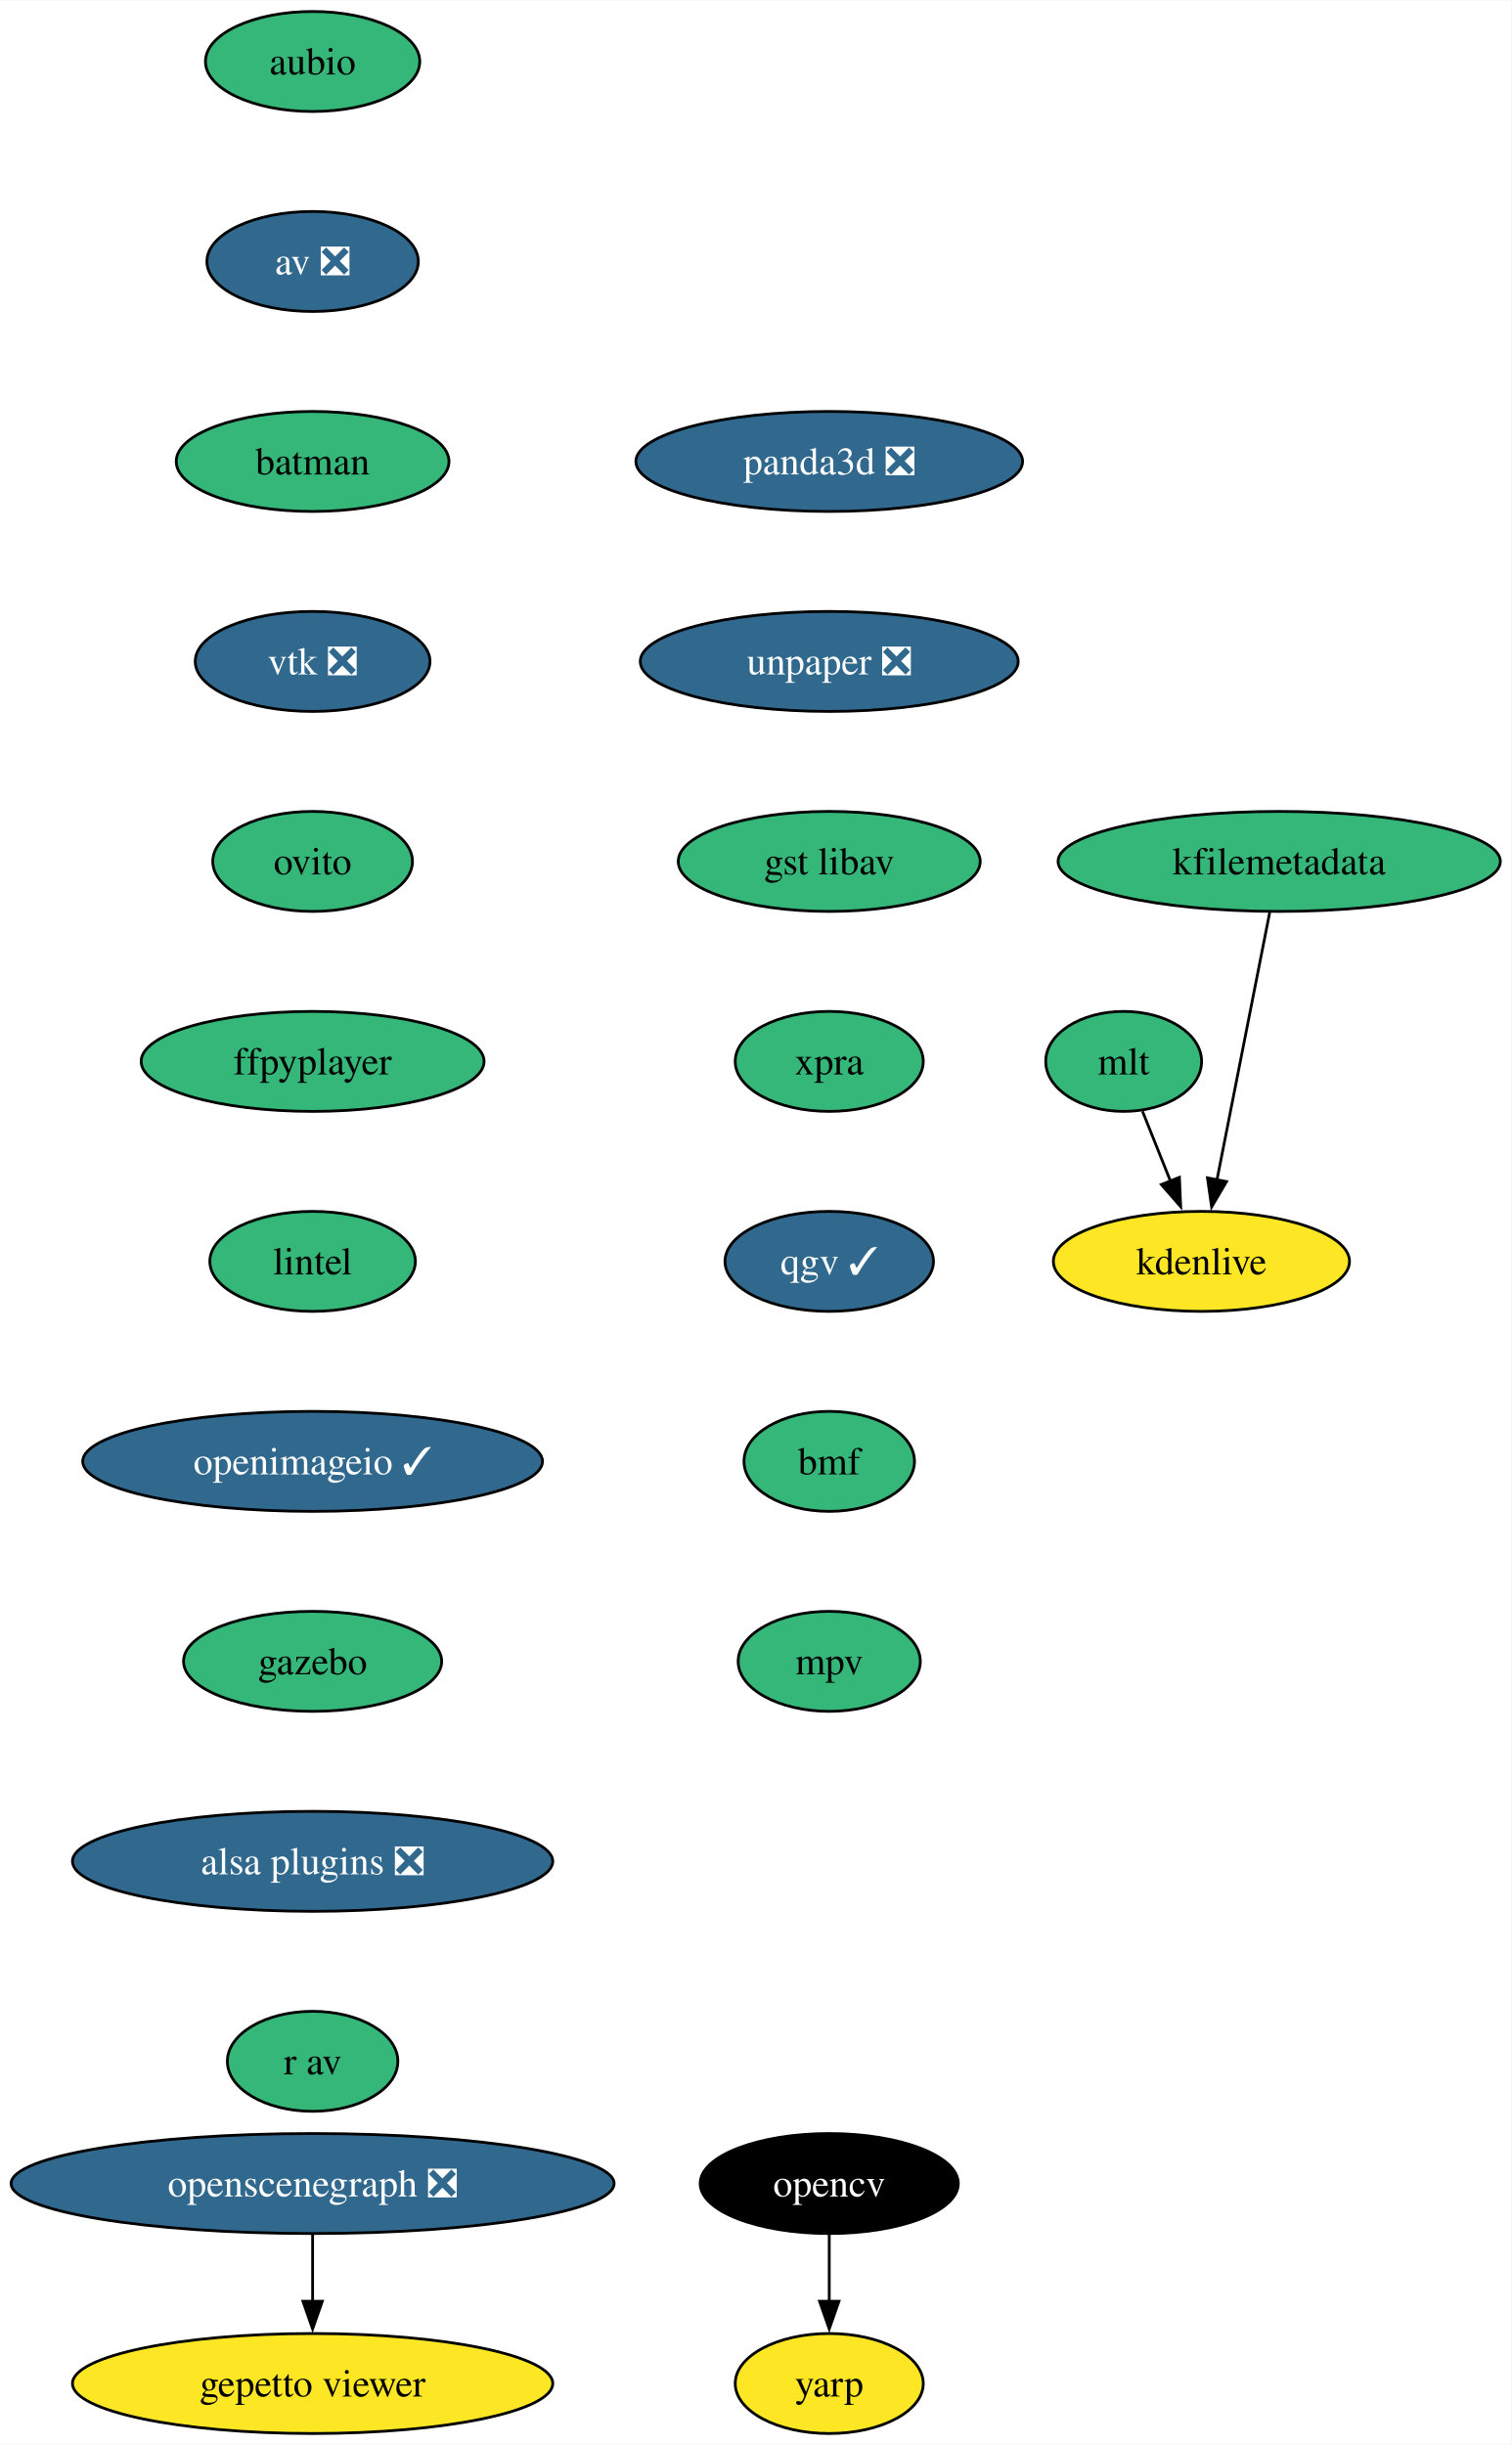
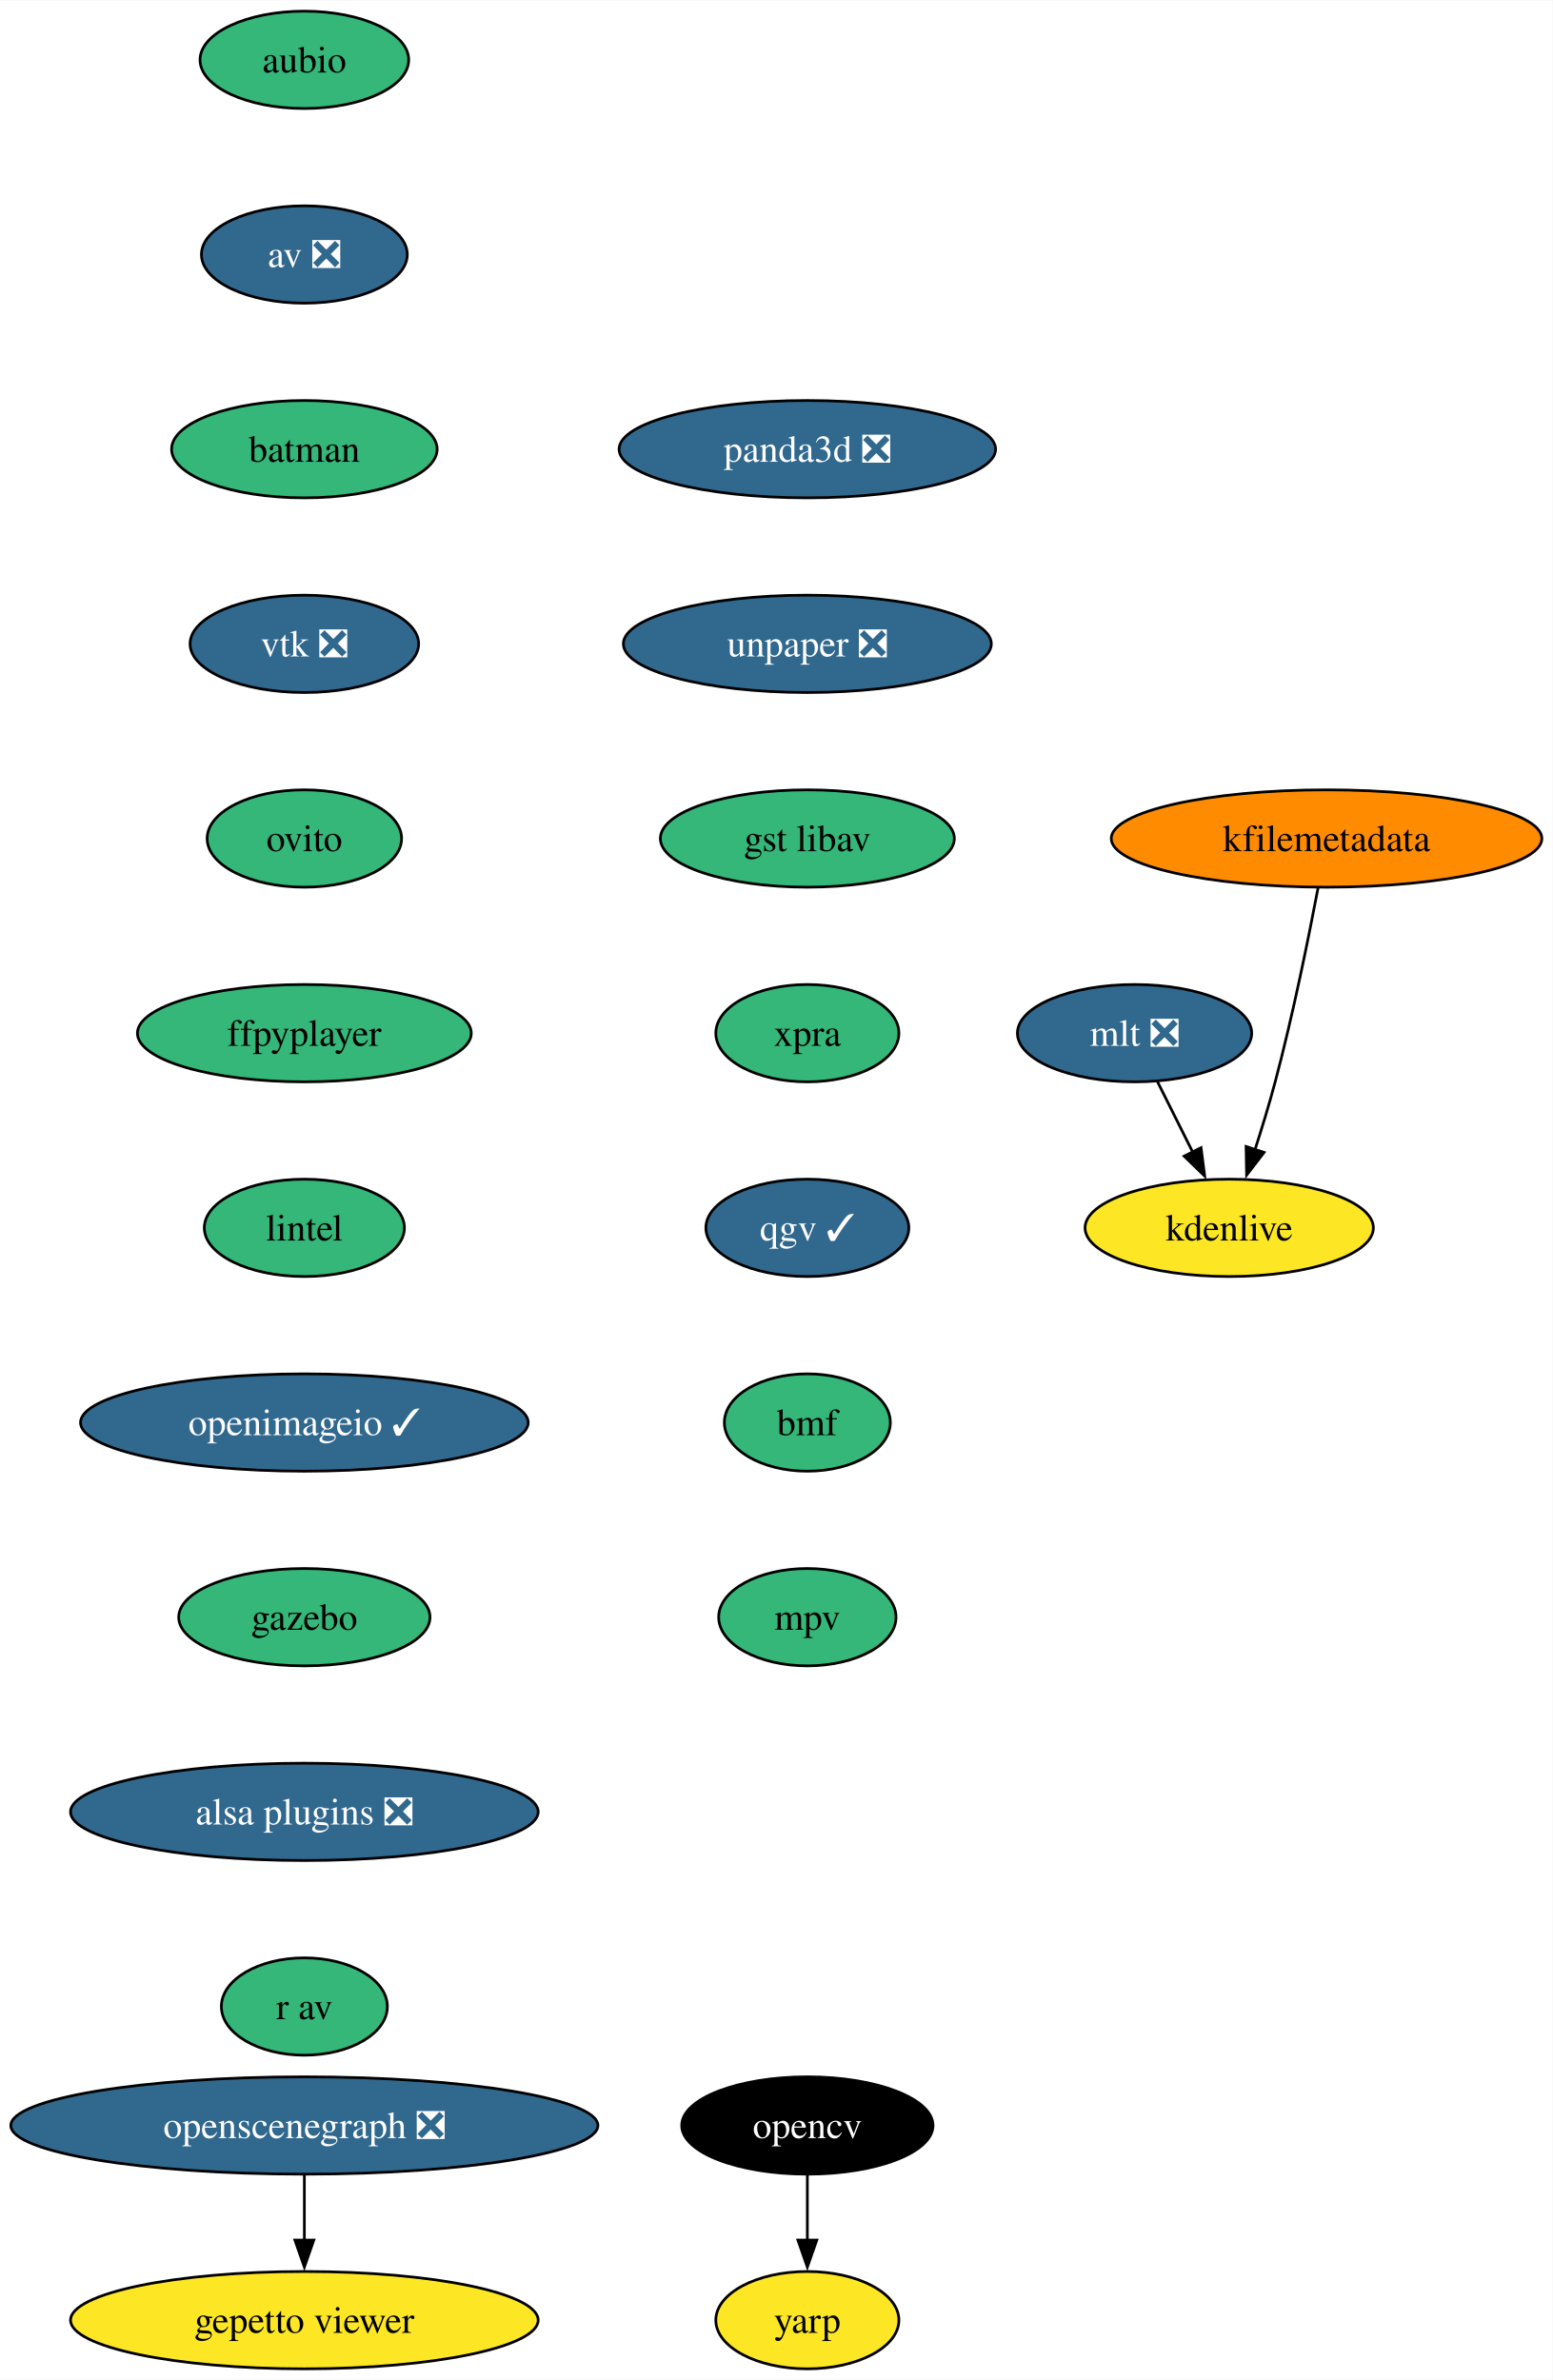
- <svg xmlns="http://www.w3.org/2000/svg" xmlns:xlink="http://www.w3.org/1999/xlink" width="544pt" height="880pt" viewBox="0.00 0.00 544.17 880.00">
+ <svg xmlns="http://www.w3.org/2000/svg" xmlns:xlink="http://www.w3.org/1999/xlink" width="574pt" height="880pt" viewBox="0.00 0.00 574.17 880.00">
  <g id="graph0" class="graph" transform="scale(1 1) rotate(0) translate(4 876)">
-     <polygon fill="white" stroke="none" points="-4,4 -4,-876 540.17,-876 540.17,4 -4,4" />
+     <polygon fill="white" stroke="none" points="-4,4 -4,-876 570.17,-876 570.17,4 -4,4" />
    <g id="node1" class="node">
      <g id="a_node1">
        <a xlink:href="https://github.com/conda-forge/aubio-feedstock" xlink:title="aubio">
          <ellipse fill="#35b779" stroke="black" cx="108.55" cy="-854" rx="38.58" ry="18" />
          <text text-anchor="middle" x="108.55" y="-849.33" font-family="Times,serif" font-size="14.00">aubio</text>
        </a>
      </g>
    </g>
    <g id="node2" class="node">
      <g id="a_node2">
        <a xlink:href="https://github.com/conda-forge/av-feedstock/pull/72" xlink:title="av ❎">
          <ellipse fill="#31688e" stroke="black" cx="108.55" cy="-782" rx="38.06" ry="18" />
          <text text-anchor="middle" x="108.55" y="-777.33" font-family="Times,serif" font-size="14.00" fill="white">av ❎</text>
        </a>
      </g>
    </g>
    <g id="node3" class="node">
      <g id="a_node3">
        <a xlink:href="https://github.com/conda-forge/batman-feedstock" xlink:title="batman">
          <ellipse fill="#35b779" stroke="black" cx="108.55" cy="-710" rx="49.1" ry="18" />
          <text text-anchor="middle" x="108.55" y="-705.33" font-family="Times,serif" font-size="14.00">batman</text>
        </a>
      </g>
    </g>
    <g id="node4" class="node">
      <g id="a_node4">
        <a xlink:href="https://github.com/conda-forge/vtk-feedstock/pull/325" xlink:title="vtk ❎">
          <ellipse fill="#31688e" stroke="black" cx="108.55" cy="-638" rx="42.26" ry="18" />
          <text text-anchor="middle" x="108.55" y="-633.33" font-family="Times,serif" font-size="14.00" fill="white">vtk ❎</text>
        </a>
      </g>
    </g>
    <g id="node7" class="node">
      <g id="a_node7">
        <a xlink:href="https://github.com/conda-forge/ovito-feedstock" xlink:title="ovito">
          <ellipse fill="#35b779" stroke="black" cx="108.55" cy="-566" rx="35.95" ry="18" />
          <text text-anchor="middle" x="108.55" y="-561.33" font-family="Times,serif" font-size="14.00">ovito</text>
        </a>
      </g>
    </g>
    <g id="node5" class="node">
      <g id="a_node5">
        <a xlink:href="https://github.com/conda-forge/opencv-feedstock" xlink:title="opencv">
          <ellipse fill="#000000" stroke="black" cx="294.55" cy="-90" rx="46.47" ry="18" />
          <text text-anchor="middle" x="294.55" y="-85.33" font-family="Times,serif" font-size="14.00" fill="white">opencv</text>
        </a>
      </g>
    </g>
    <g id="node6" class="node">
      <g id="a_node6">
        <a xlink:href="https://github.com/conda-forge/yarp-feedstock" xlink:title="yarp">
          <ellipse fill="#fde725" stroke="black" cx="294.55" cy="-18" rx="33.85" ry="18" />
          <text text-anchor="middle" x="294.55" y="-13.32" font-family="Times,serif" font-size="14.00">yarp</text>
        </a>
      </g>
    </g>
    <g id="edge4" class="edge">
      <path fill="none" stroke="black" d="M294.55,-71.7C294.55,-64.41 294.55,-55.73 294.55,-47.54" />
      <polygon fill="black" stroke="black" points="298.05,-47.62 294.55,-37.62 291.05,-47.62 298.05,-47.62" />
    </g>
    <g id="node8" class="node">
      <g id="a_node8">
        <a xlink:href="https://github.com/conda-forge/ffpyplayer-feedstock" xlink:title="ffpyplayer">
          <ellipse fill="#35b779" stroke="black" cx="108.55" cy="-494" rx="61.73" ry="18" />
          <text text-anchor="middle" x="108.55" y="-489.32" font-family="Times,serif" font-size="14.00">ffpyplayer</text>
        </a>
      </g>
    </g>
    <g id="node9" class="node">
      <g id="a_node9">
        <a xlink:href="https://github.com/conda-forge/lintel-feedstock" xlink:title="lintel">
          <ellipse fill="#35b779" stroke="black" cx="108.55" cy="-422" rx="37" ry="18" />
          <text text-anchor="middle" x="108.55" y="-417.32" font-family="Times,serif" font-size="14.00">lintel</text>
        </a>
      </g>
    </g>
    <g id="node10" class="node">
      <g id="a_node10">
        <a xlink:href="https://github.com/conda-forge/openimageio-feedstock/pull/103" xlink:title="openimageio ✓">
          <ellipse fill="#31688e" stroke="black" cx="108.55" cy="-350" rx="82.77" ry="18" />
          <text text-anchor="middle" x="108.55" y="-345.32" font-family="Times,serif" font-size="14.00" fill="white">openimageio ✓</text>
        </a>
      </g>
    </g>
    <g id="node11" class="node">
      <g id="a_node11">
        <a xlink:href="https://github.com/conda-forge/gazebo-feedstock" xlink:title="gazebo">
          <ellipse fill="#35b779" stroke="black" cx="108.55" cy="-278" rx="46.47" ry="18" />
          <text text-anchor="middle" x="108.55" y="-273.32" font-family="Times,serif" font-size="14.00">gazebo</text>
        </a>
      </g>
    </g>
    <g id="node12" class="node">
      <g id="a_node12">
        <a xlink:href="https://github.com/conda-forge/alsa-plugins-feedstock/pull/25" xlink:title="alsa plugins ❎">
          <ellipse fill="#31688e" stroke="black" cx="108.55" cy="-206" rx="86.46" ry="18" />
          <text text-anchor="middle" x="108.55" y="-201.33" font-family="Times,serif" font-size="14.00" fill="white">alsa plugins ❎</text>
        </a>
      </g>
    </g>
    <g id="node18" class="node">
      <g id="a_node18">
        <a xlink:href="https://github.com/conda-forge/r-av-feedstock" xlink:title="r av">
          <ellipse fill="#35b779" stroke="black" cx="108.55" cy="-134" rx="30.69" ry="18" />
          <text text-anchor="middle" x="108.55" y="-129.32" font-family="Times,serif" font-size="14.00">r av</text>
        </a>
      </g>
    </g>
    <g id="node13" class="node">
      <g id="a_node13">
-         <a xlink:href="https://github.com/conda-forge/mlt-feedstock" xlink:title="mlt">
-           <ellipse fill="#35b779" stroke="black" cx="400.55" cy="-494" rx="28.06" ry="18" />
-           <text text-anchor="middle" x="400.55" y="-489.32" font-family="Times,serif" font-size="14.00">mlt</text>
+         <a xlink:href="https://github.com/conda-forge/mlt-feedstock/pull/28" xlink:title="mlt ❎">
+           <ellipse fill="#31688e" stroke="black" cx="415.55" cy="-494" rx="43.32" ry="18" />
+           <text text-anchor="middle" x="415.55" y="-489.32" font-family="Times,serif" font-size="14.00" fill="white">mlt ❎</text>
        </a>
      </g>
    </g>
    <g id="node14" class="node">
      <g id="a_node14">
        <a xlink:href="https://github.com/conda-forge/kdenlive-feedstock" xlink:title="kdenlive">
-           <ellipse fill="#fde725" stroke="black" cx="428.55" cy="-422" rx="53.31" ry="18" />
-           <text text-anchor="middle" x="428.55" y="-417.32" font-family="Times,serif" font-size="14.00">kdenlive</text>
+           <ellipse fill="#fde725" stroke="black" cx="450.55" cy="-422" rx="53.31" ry="18" />
+           <text text-anchor="middle" x="450.55" y="-417.32" font-family="Times,serif" font-size="14.00">kdenlive</text>
        </a>
      </g>
    </g>
    <g id="edge11" class="edge">
-       <path fill="none" stroke="black" d="M407.33,-476.05C410.35,-468.52 413.98,-459.44 417.38,-450.94" />
-       <polygon fill="black" stroke="black" points="420.62,-452.27 421.08,-441.68 414.12,-449.67 420.62,-452.27" />
+       <path fill="none" stroke="black" d="M424.03,-476.05C427.94,-468.23 432.68,-458.75 437.07,-449.98" />
+       <polygon fill="black" stroke="black" points="440.14,-451.65 441.48,-441.14 433.88,-448.52 440.14,-451.65" />
    </g>
    <g id="node15" class="node">
      <g id="a_node15">
        <a xlink:href="https://github.com/conda-forge/kfilemetadata-feedstock" xlink:title="kfilemetadata">
-           <ellipse fill="#35b779" stroke="black" cx="456.55" cy="-566" rx="79.62" ry="18" />
-           <text text-anchor="middle" x="456.55" y="-561.33" font-family="Times,serif" font-size="14.00">kfilemetadata</text>
+           <ellipse fill="#ff8c00" stroke="black" cx="486.55" cy="-566" rx="79.62" ry="18" />
+           <text text-anchor="middle" x="486.55" y="-561.33" font-family="Times,serif" font-size="14.00">kfilemetadata</text>
        </a>
      </g>
    </g>
    <g id="edge12" class="edge">
-       <path fill="none" stroke="black" d="M453.12,-547.59C448.37,-523.5 439.75,-479.75 434.08,-451.03" />
-       <polygon fill="black" stroke="black" points="437.59,-450.73 432.22,-441.6 430.72,-452.08 437.59,-450.73" />
+       <path fill="none" stroke="black" d="M483.42,-547.82C480,-529.8 474.14,-500.73 467.55,-476 465.36,-467.75 462.65,-458.88 460.05,-450.8" />
+       <polygon fill="black" stroke="black" points="463.44,-449.9 456.98,-441.49 456.79,-452.09 463.44,-449.9" />
    </g>
    <g id="node16" class="node">
      <g id="a_node16">
        <a xlink:href="https://github.com/conda-forge/openscenegraph-feedstock/pull/35" xlink:title="openscenegraph ❎">
          <ellipse fill="#31688e" stroke="black" cx="108.55" cy="-90" rx="108.55" ry="18" />
          <text text-anchor="middle" x="108.55" y="-85.33" font-family="Times,serif" font-size="14.00" fill="white">openscenegraph ❎</text>
        </a>
      </g>
    </g>
    <g id="node17" class="node">
      <g id="a_node17">
        <a xlink:href="https://github.com/conda-forge/gepetto-viewer-feedstock" xlink:title="gepetto viewer">
          <ellipse fill="#fde725" stroke="black" cx="108.55" cy="-18" rx="86.46" ry="18" />
          <text text-anchor="middle" x="108.55" y="-13.32" font-family="Times,serif" font-size="14.00">gepetto viewer</text>
        </a>
      </g>
    </g>
    <g id="edge13" class="edge">
      <path fill="none" stroke="black" d="M108.55,-71.7C108.55,-64.41 108.55,-55.73 108.55,-47.54" />
      <polygon fill="black" stroke="black" points="112.05,-47.62 108.55,-37.62 105.05,-47.62 112.05,-47.62" />
    </g>
    <g id="node19" class="node">
      <g id="a_node19">
        <a xlink:href="https://github.com/conda-forge/panda3d-feedstock/pull/47" xlink:title="panda3d ❎">
          <ellipse fill="#31688e" stroke="black" cx="294.55" cy="-710" rx="69.62" ry="18" />
          <text text-anchor="middle" x="294.55" y="-705.33" font-family="Times,serif" font-size="14.00" fill="white">panda3d ❎</text>
        </a>
      </g>
    </g>
    <g id="node20" class="node">
      <g id="a_node20">
        <a xlink:href="https://github.com/conda-forge/unpaper-feedstock/pull/8" xlink:title="unpaper ❎">
          <ellipse fill="#31688e" stroke="black" cx="294.55" cy="-638" rx="68.04" ry="18" />
          <text text-anchor="middle" x="294.55" y="-633.33" font-family="Times,serif" font-size="14.00" fill="white">unpaper ❎</text>
        </a>
      </g>
    </g>
    <g id="node21" class="node">
      <g id="a_node21">
        <a xlink:href="https://github.com/conda-forge/gst-libav-feedstock" xlink:title="gst libav">
          <ellipse fill="#35b779" stroke="black" cx="294.55" cy="-566" rx="54.36" ry="18" />
          <text text-anchor="middle" x="294.55" y="-561.33" font-family="Times,serif" font-size="14.00">gst libav</text>
        </a>
      </g>
    </g>
    <g id="node22" class="node">
      <g id="a_node22">
        <a xlink:href="https://github.com/conda-forge/xpra-feedstock" xlink:title="xpra">
          <ellipse fill="#35b779" stroke="black" cx="294.55" cy="-494" rx="33.85" ry="18" />
          <text text-anchor="middle" x="294.55" y="-489.32" font-family="Times,serif" font-size="14.00">xpra</text>
        </a>
      </g>
    </g>
    <g id="node23" class="node">
      <g id="a_node23">
        <a xlink:href="https://github.com/conda-forge/qgv-feedstock/pull/5" xlink:title="qgv ✓">
          <ellipse fill="#31688e" stroke="black" cx="294.55" cy="-422" rx="37.53" ry="18" />
          <text text-anchor="middle" x="294.55" y="-417.32" font-family="Times,serif" font-size="14.00" fill="white">qgv ✓</text>
        </a>
      </g>
    </g>
    <g id="node24" class="node">
      <g id="a_node24">
        <a xlink:href="https://github.com/conda-forge/bmf-feedstock" xlink:title="bmf">
          <ellipse fill="#35b779" stroke="black" cx="294.55" cy="-350" rx="30.69" ry="18" />
          <text text-anchor="middle" x="294.55" y="-345.32" font-family="Times,serif" font-size="14.00">bmf</text>
        </a>
      </g>
    </g>
    <g id="node25" class="node">
      <g id="a_node25">
        <a xlink:href="https://github.com/conda-forge/mpv-feedstock" xlink:title="mpv">
          <ellipse fill="#35b779" stroke="black" cx="294.55" cy="-278" rx="32.79" ry="18" />
          <text text-anchor="middle" x="294.55" y="-273.32" font-family="Times,serif" font-size="14.00">mpv</text>
        </a>
      </g>
    </g>
  </g>
</svg>
